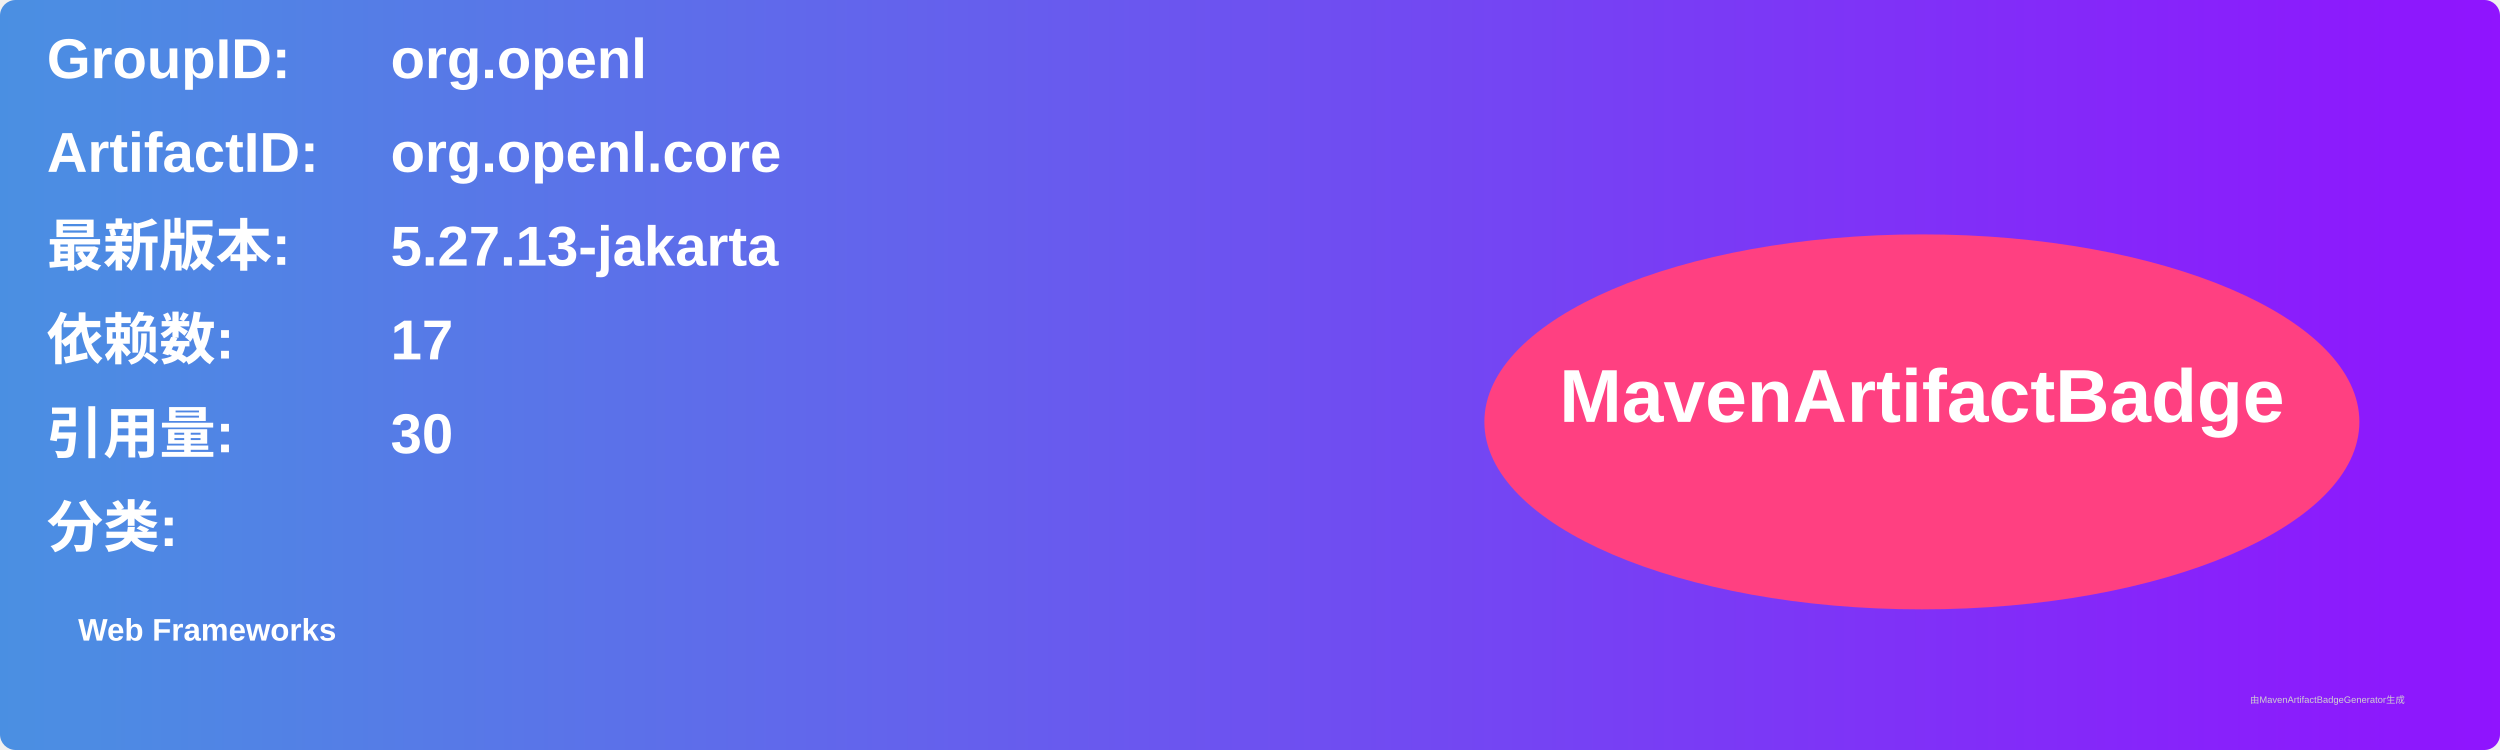
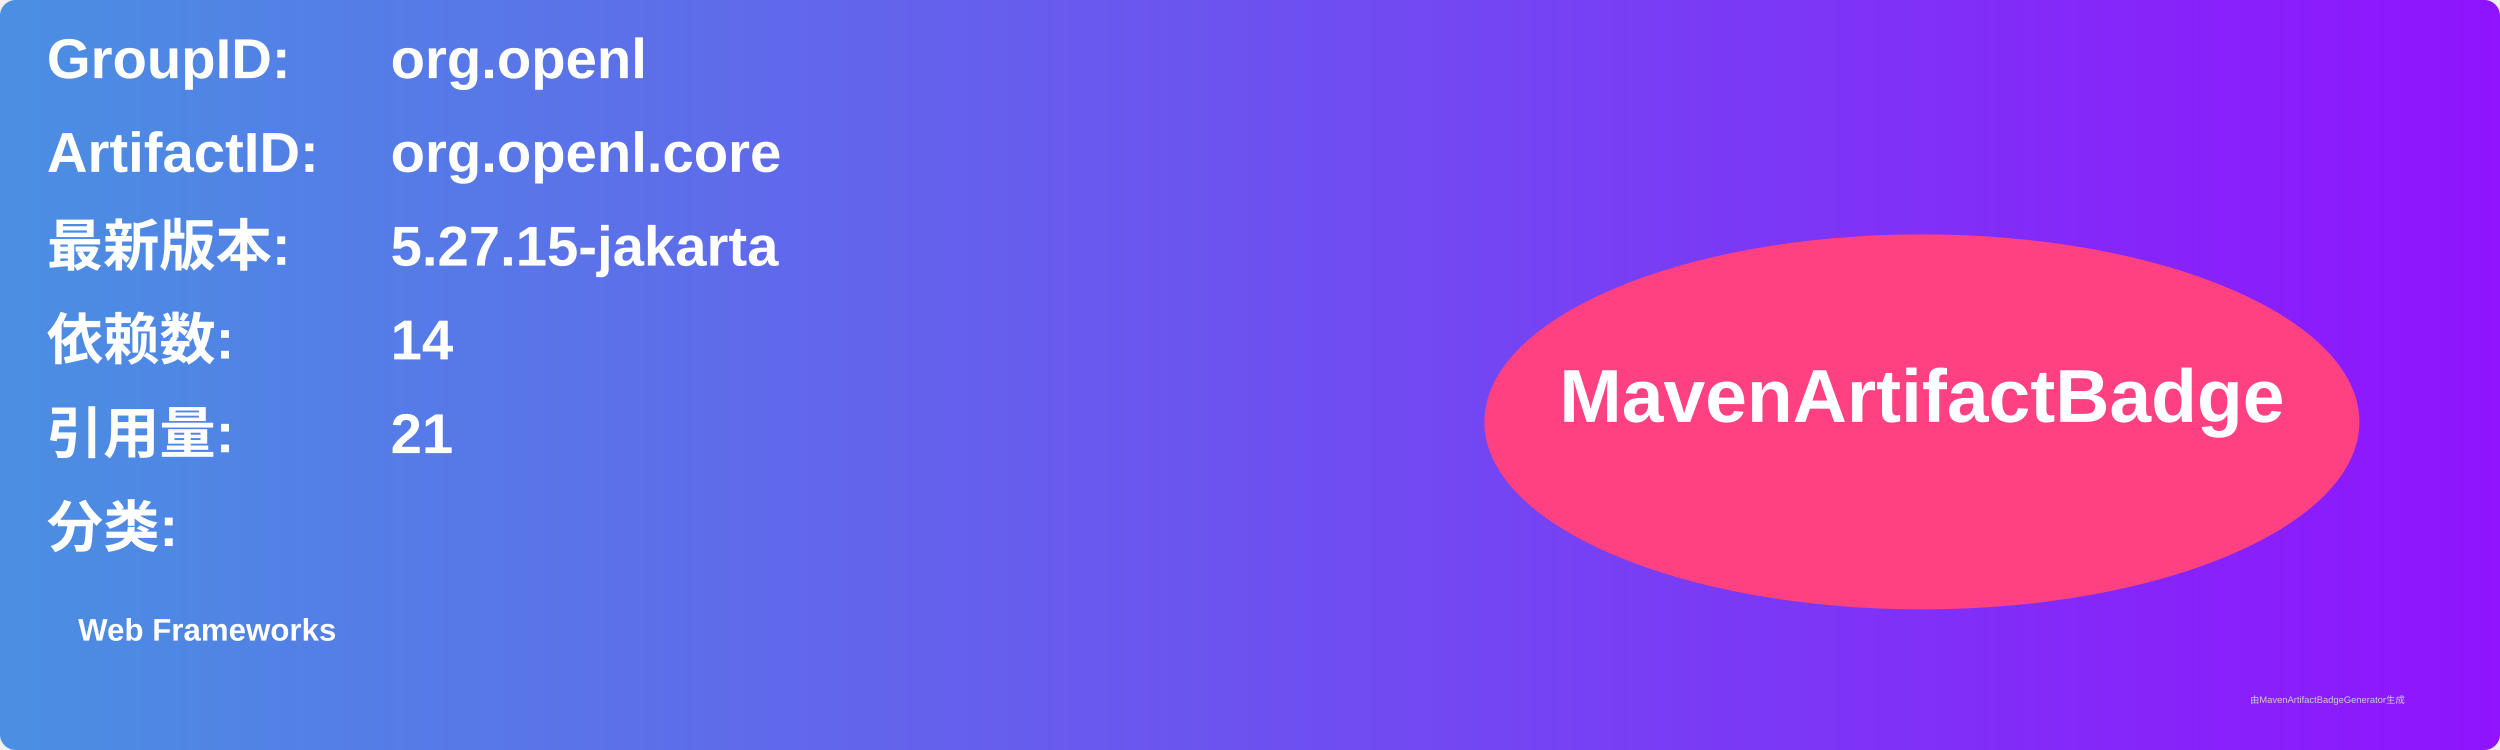
<svg xmlns="http://www.w3.org/2000/svg" width="800" height="240" viewBox="0 0 800 240">
  <linearGradient id="grad" x1="0%" y1="0%" x2="100%" y2="0%">
    <stop offset="0%" stop-color="#4a90e2" />
    <stop offset="100%" stop-color="#9013fe" />
  </linearGradient>
  <rect width="100%" height="100%" rx="5" ry="5" fill="url(#grad)" />
  <g transform="translate(15, 15)">
    <text x="0" y="10" font-family="Arial" font-size="18" fill="white" font-weight="bold" width="260">GroupID:</text>
    <text x="110" y="10" font-family="Arial" font-size="18" fill="white" font-weight="bold" width="460">org.openl</text>
    <text x="0" y="40" font-family="Arial" font-size="18" fill="white" font-weight="bold" width="260">ArtifactID:</text>
    <text x="110" y="40" font-family="Arial" font-size="18" fill="white" font-weight="bold" width="460">org.openl.core</text>
    <text x="0" y="70" font-family="Arial" font-size="18" fill="white" font-weight="bold">最新版本:</text>
    <text x="110" y="70" font-family="Arial" font-size="18" fill="white" font-weight="bold">
-       <tspan font-weight="bold">5.27.13-jakarta</tspan>
+       <tspan font-weight="bold">5.27.15-jakarta</tspan>
    </text>
    <text x="0" y="100" font-family="Arial" font-size="18" fill="white" font-weight="bold">依赖数: </text>
    <text x="110" y="100" font-family="Arial" font-size="18" fill="white">
-       <tspan font-weight="bold">17</tspan>
+       <tspan font-weight="bold">14</tspan>
    </text>
    <text x="0" y="130" font-family="Arial" font-size="18" fill="white" font-weight="bold">引用量: </text>
    <text x="110" y="130" font-family="Arial" font-size="18" fill="white">
-       <tspan font-weight="bold">30</tspan>
+       <tspan font-weight="bold">21</tspan>
    </text>
    <text x="0" y="160" font-family="Arial" font-size="18" fill="white" font-weight="bold">分类:</text>
    <text x="10" y="190" font-family="Arial" font-size="10" fill="white">
      <tspan font-weight="bold">Web Frameworks</tspan>
    </text>
    <ellipse cx="600" cy="120" rx="140" ry="60" fill="#ff4081" />
    <text x="600" y="120" text-anchor="middle" font-family="Arial" font-size="24" fill="white" font-weight="bold">MavenArtifactBadge</text>
  </g>
  <text x="720" y="225" font-family="Arial" font-size="3" fill="#d0d0d0">由MavenArtifactBadgeGenerator生成</text>
</svg>
